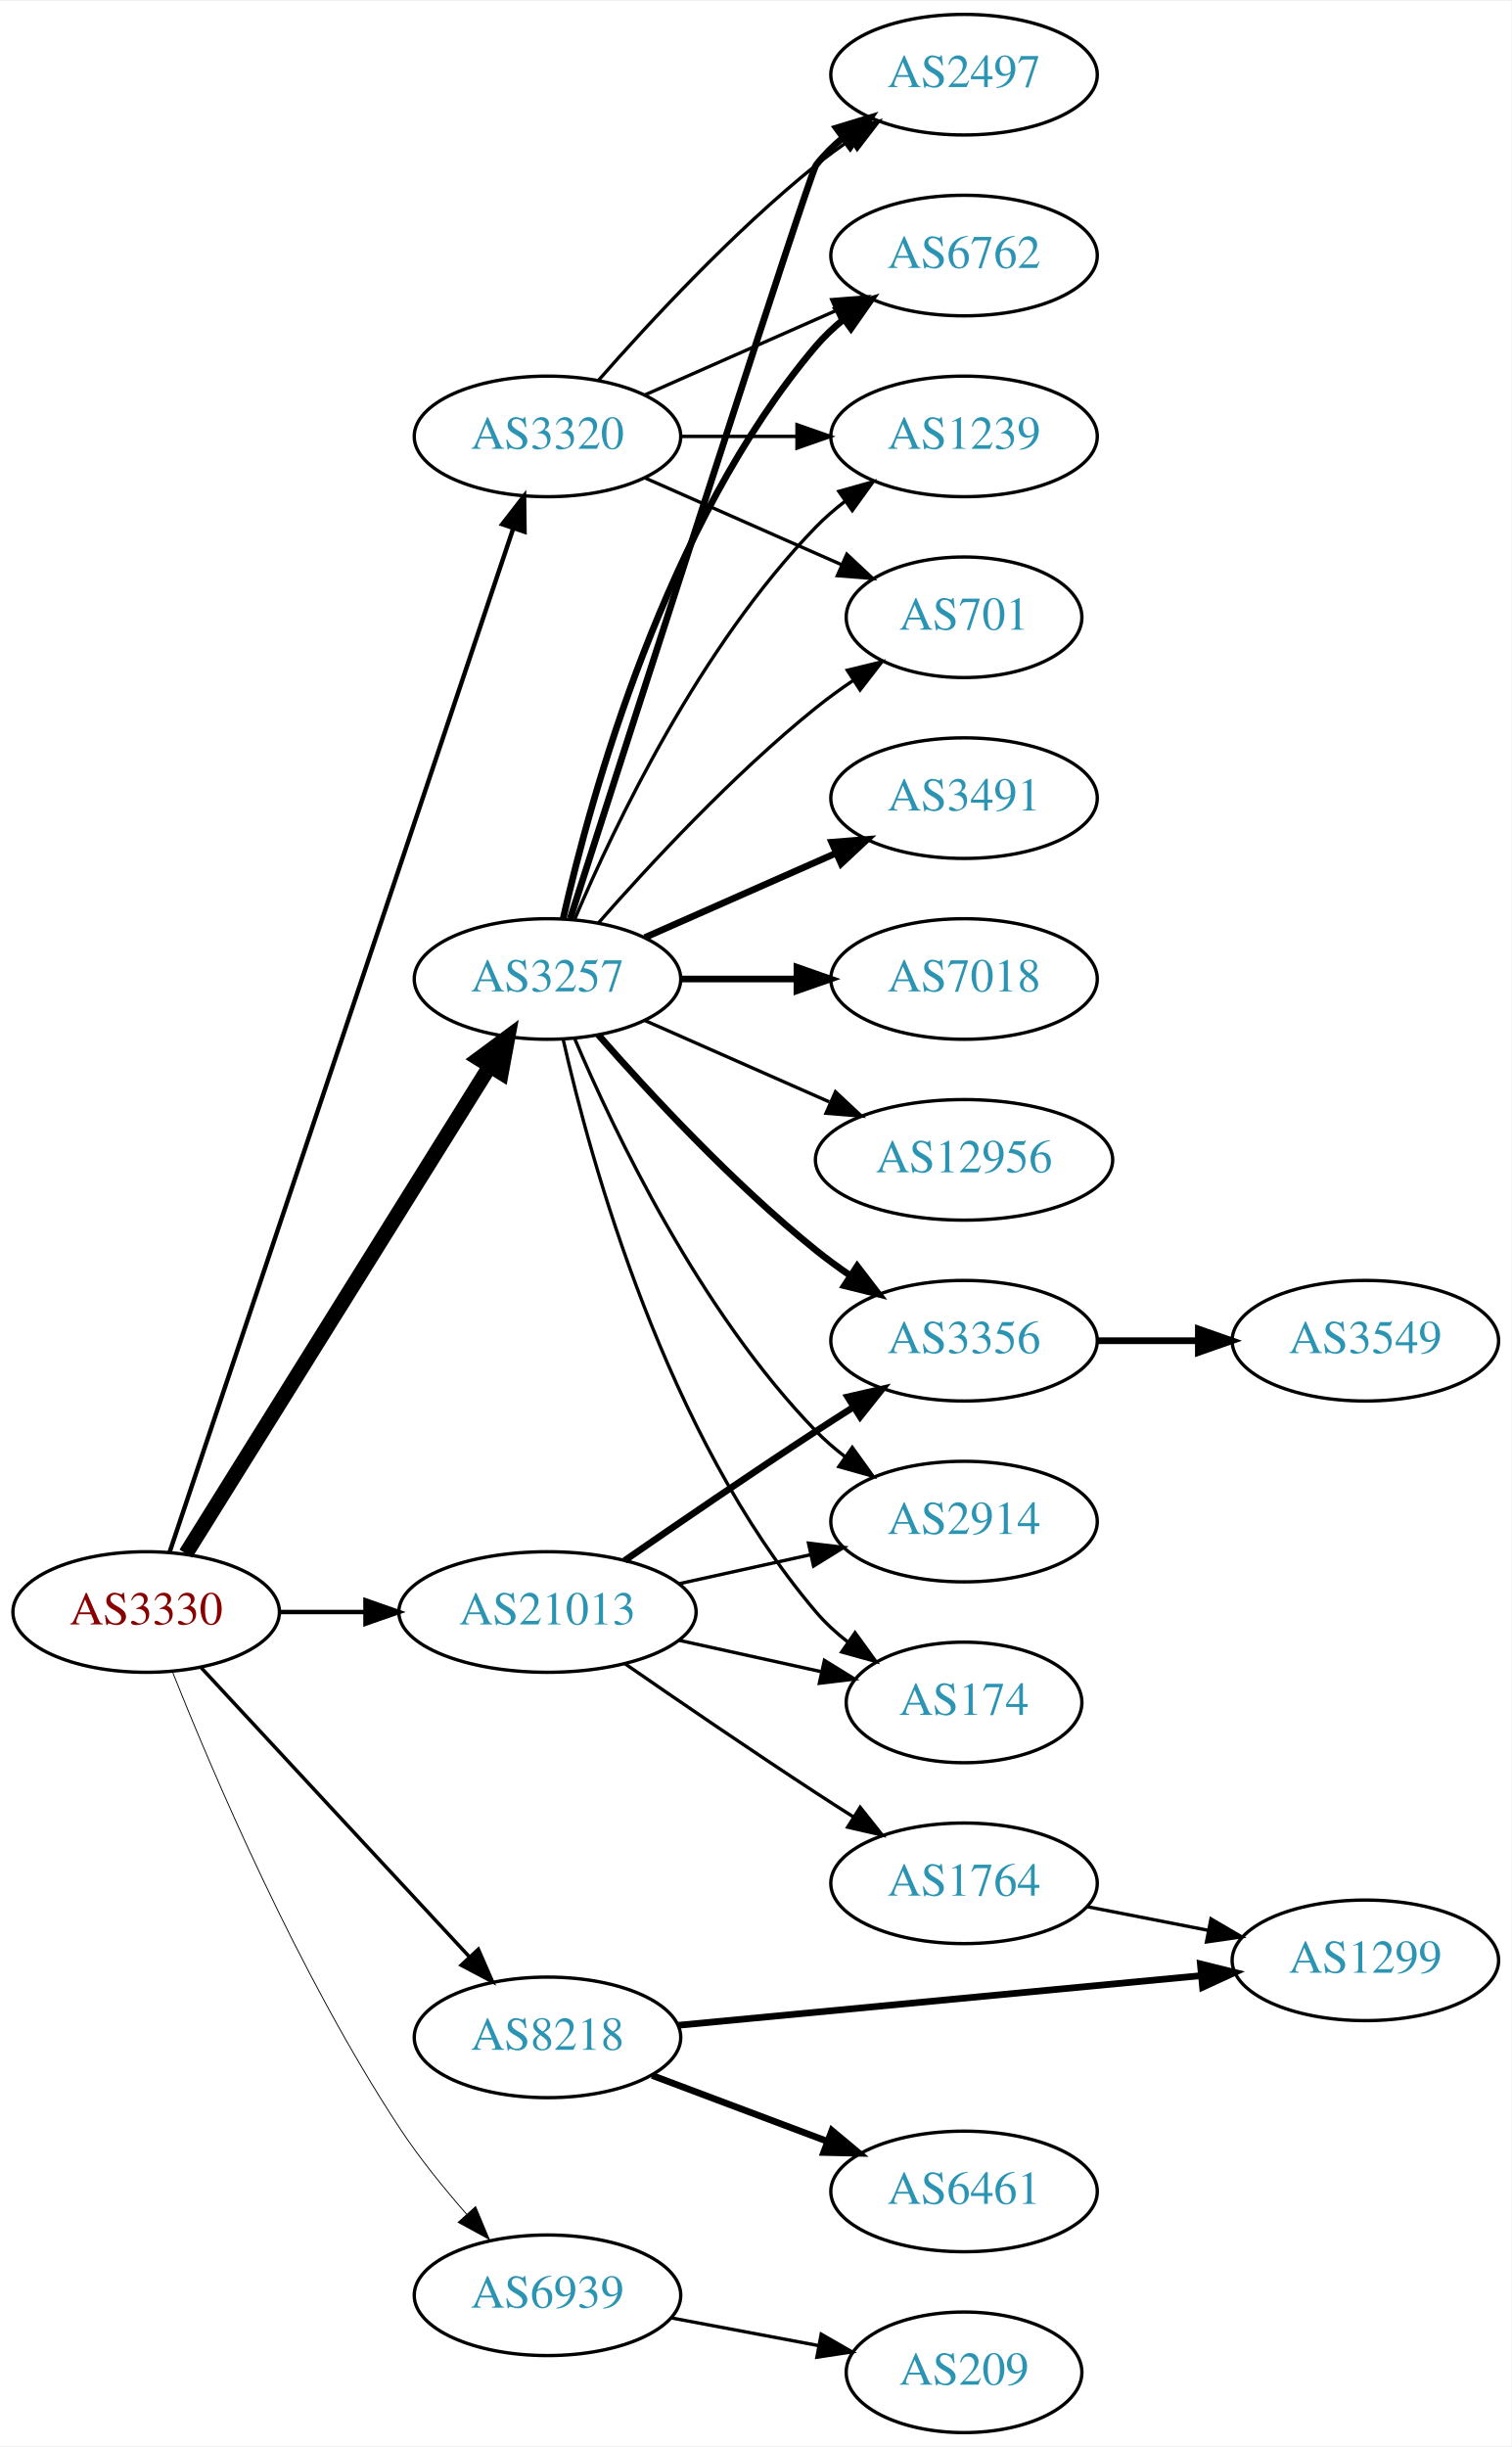
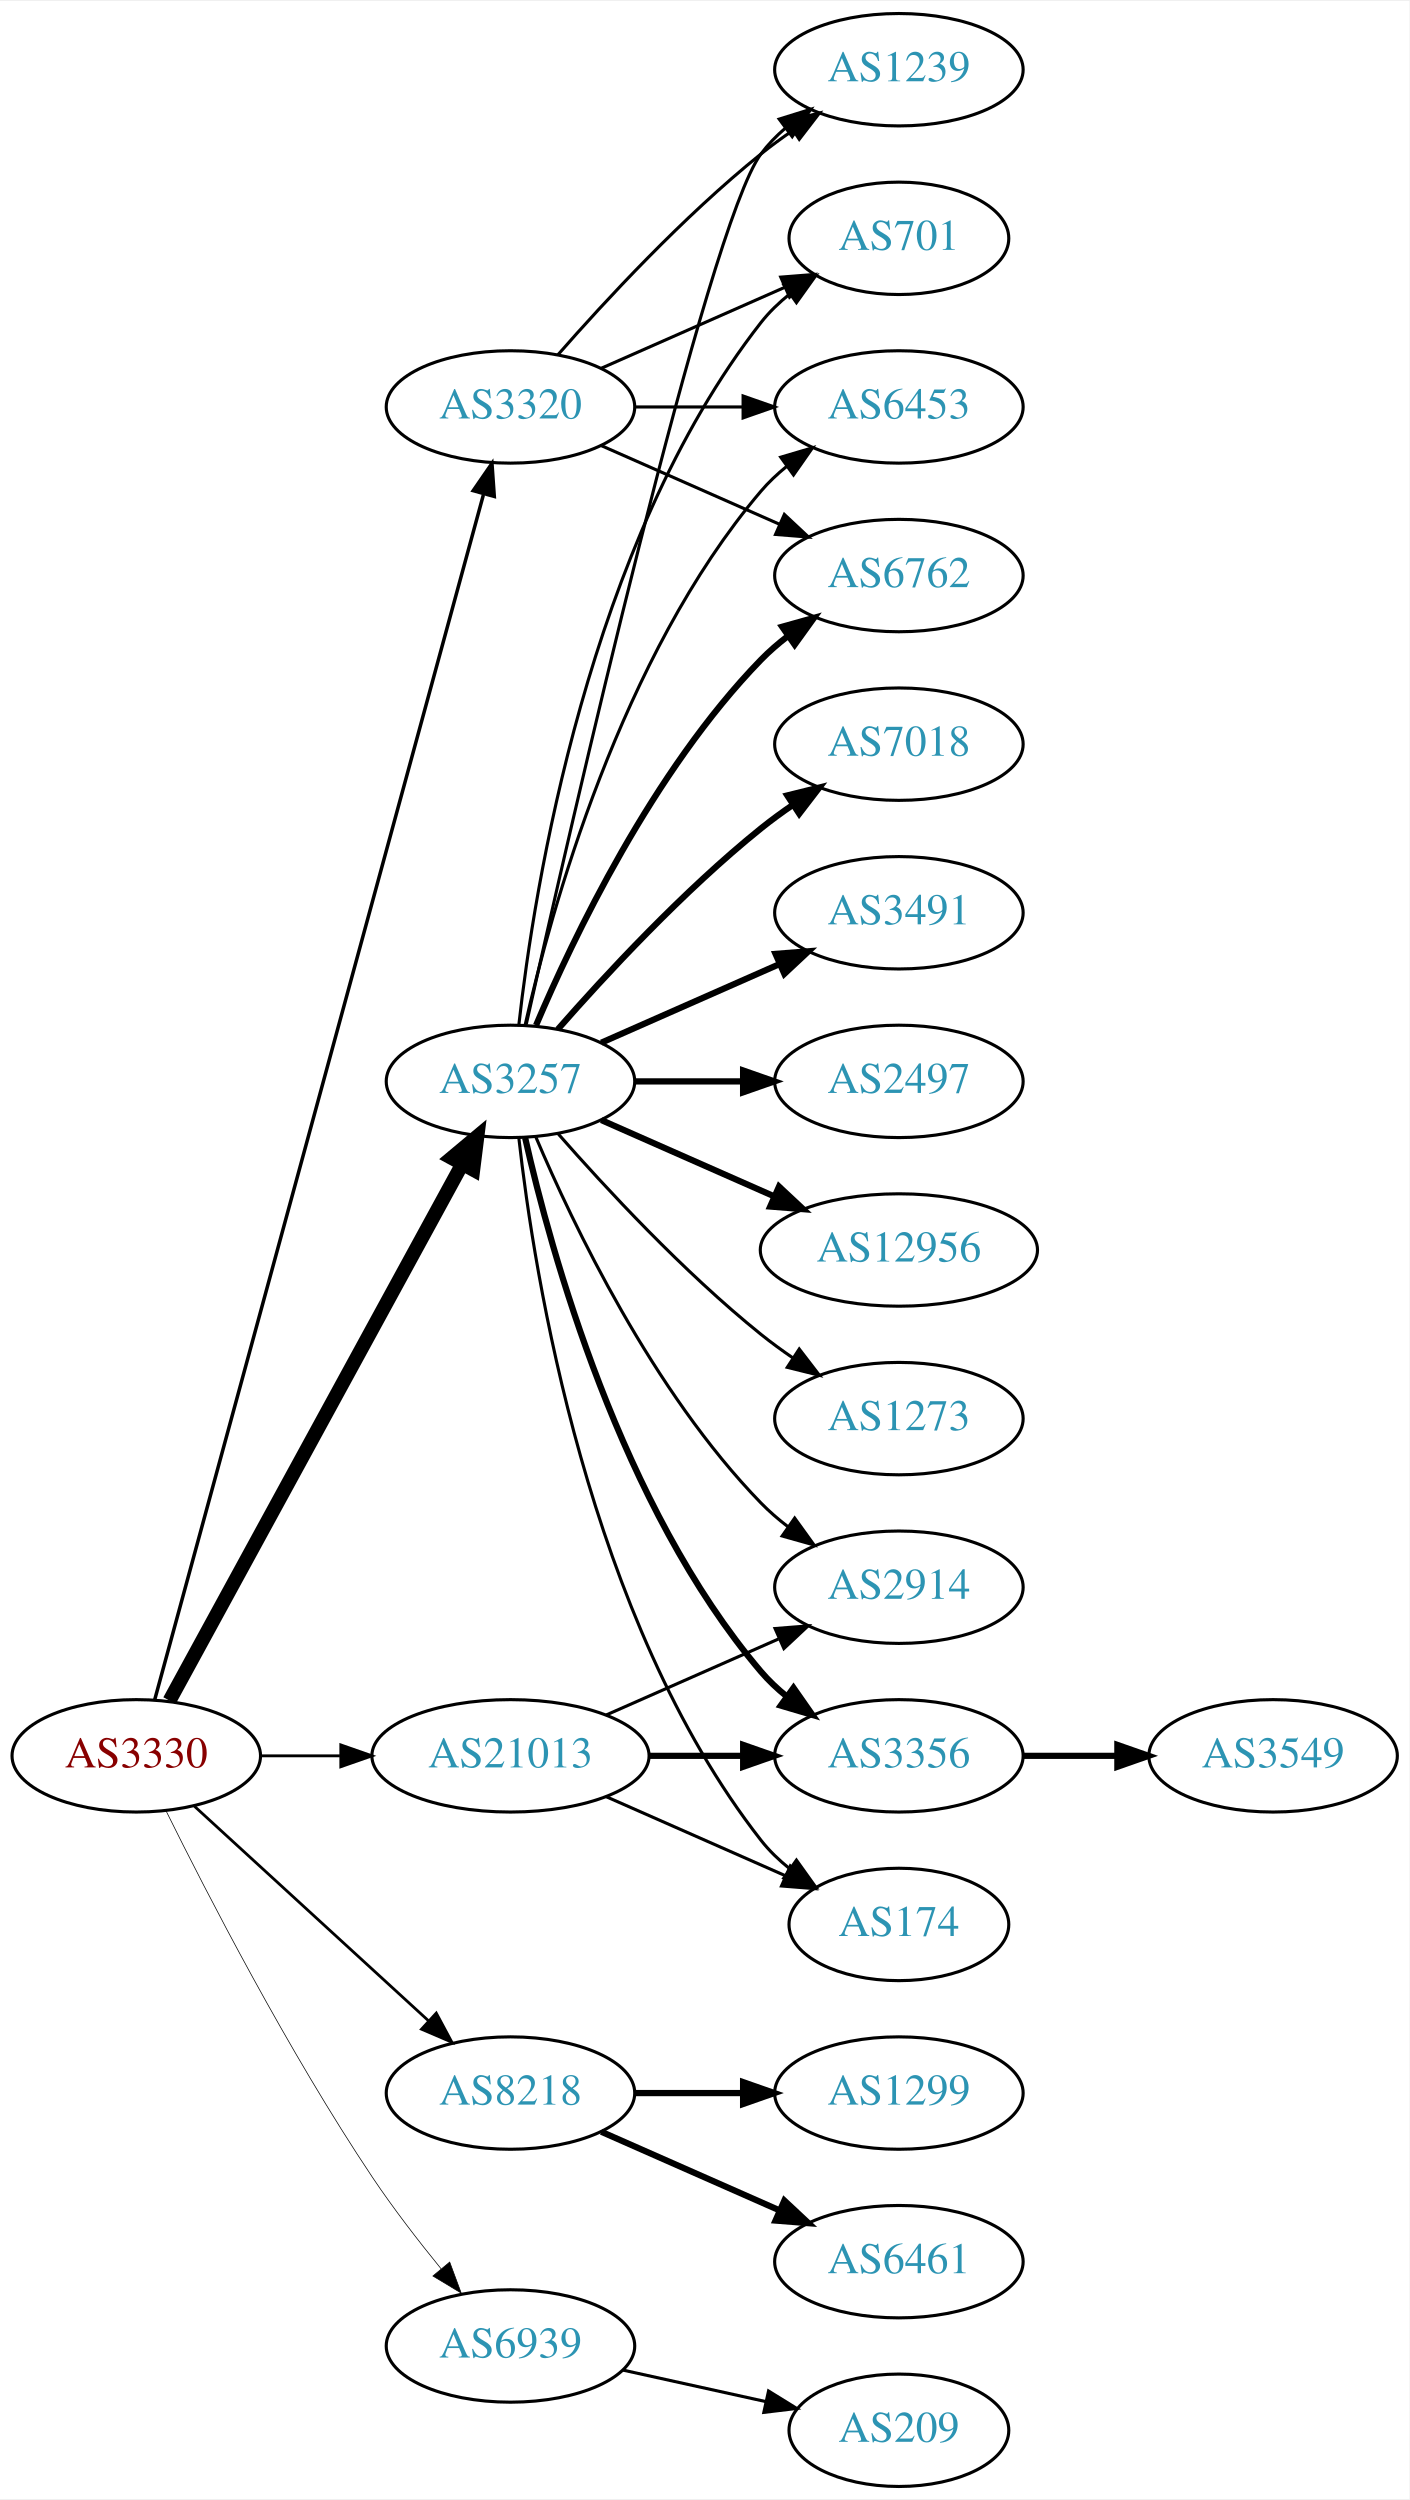
- <svg xmlns="http://www.w3.org/2000/svg" xmlns:xlink="http://www.w3.org/1999/xlink" width="451pt" height="730pt" viewBox="0.00 0.00 451.37 730.00">
-   <g id="graph0" class="graph" transform="scale(1 1) rotate(0) translate(4 726)">
-     <polygon fill="white" stroke="none" points="-4,4 -4,-726 447.37,-726 447.37,4 -4,4" />
+ <svg xmlns="http://www.w3.org/2000/svg" xmlns:xlink="http://www.w3.org/1999/xlink" width="451pt" height="800pt" viewBox="0.00 0.00 451.37 800.00">
+   <g id="graph0" class="graph" transform="scale(1 1) rotate(0) translate(4 796)">
+     <polygon fill="white" stroke="none" points="-4,4 -4,-796 447.37,-796 447.37,4 -4,4" />
    <g id="node1" class="node">
      <g id="a_node1">
        <a xlink:href="/asn/3330" xlink:title="AS3330 ~ Vienna, Austria [AT]">
-           <ellipse fill="#ffffff" stroke="black" cx="39.647" cy="-245" rx="39.794" ry="18" />
-           <text text-anchor="middle" x="39.647" y="-241.3" font-family="Times,serif" font-size="14.00" fill="#880000">AS3330</text>
+           <ellipse fill="#ffffff" stroke="black" cx="39.647" cy="-234" rx="39.794" ry="18" />
+           <text text-anchor="middle" x="39.647" y="-230.3" font-family="Times,serif" font-size="14.00" fill="#880000">AS3330</text>
        </a>
      </g>
    </g>
    <g id="node2" class="node">
      <g id="a_node2">
        <a xlink:href="/asn/3257" xlink:title="AS3257 ~ GTT [DE]">
-           <ellipse fill="#ffffff" stroke="black" cx="159.489" cy="-434" rx="39.794" ry="18" />
-           <text text-anchor="middle" x="159.489" y="-430.3" font-family="Times,serif" font-size="14.00" fill="#2c94b3">AS3257</text>
+           <ellipse fill="#ffffff" stroke="black" cx="159.489" cy="-450" rx="39.794" ry="18" />
+           <text text-anchor="middle" x="159.489" y="-446.3" font-family="Times,serif" font-size="14.00" fill="#2c94b3">AS3257</text>
        </a>
      </g>
    </g>
    <g id="edge1" class="edge">
-       <path fill="none" stroke="black" stroke-width="4.5" d="M51.522,-262.442C72.305,-295.775 117.766,-368.686 142.194,-407.866" />
-       <polygon fill="black" stroke="black" stroke-width="4.5" points="139.008,-410.198 147.64,-416.6 145.691,-406.031 139.008,-410.198" />
+       <path fill="none" stroke="black" stroke-width="4.5" d="M50.29,-251.676C70.972,-289.584 119.684,-378.873 144.063,-423.559" />
+       <polygon fill="black" stroke="black" stroke-width="4.5" points="140.632,-425.49 148.878,-432.383 147.545,-421.718 140.632,-425.49" />
    </g>
    <g id="node3" class="node">
      <g id="a_node3">
        <a xlink:href="/asn/3320" xlink:title="AS3320 ~ DTAG [DE]">
-           <ellipse fill="#ffffff" stroke="black" cx="159.489" cy="-596" rx="39.794" ry="18" />
-           <text text-anchor="middle" x="159.489" y="-592.3" font-family="Times,serif" font-size="14.00" fill="#2c94b3">AS3320</text>
+           <ellipse fill="#ffffff" stroke="black" cx="159.489" cy="-666" rx="39.794" ry="18" />
+           <text text-anchor="middle" x="159.489" y="-662.3" font-family="Times,serif" font-size="14.00" fill="#2c94b3">AS3320</text>
        </a>
      </g>
    </g>
    <g id="edge2" class="edge">
-       <path fill="none" stroke="black" stroke-width="1.324" d="M46.652,-262.889C65.88,-320.16 126.016,-499.279 149.224,-568.403" />
-       <polygon fill="black" stroke="black" stroke-width="1.324" points="145.994,-569.781 152.495,-578.147 152.63,-567.553 145.994,-569.781" />
+       <path fill="none" stroke="black" stroke-width="1.125" d="M45.56,-252.013C63.903,-319.255 128.461,-555.921 150.808,-637.842" />
+       <polygon fill="black" stroke="black" stroke-width="1.125" points="147.546,-639.184 153.555,-647.911 154.299,-637.342 147.546,-639.184" />
    </g>
    <g id="node4" class="node">
      <g id="a_node4">
        <a xlink:href="/asn/8218" xlink:title="AS8218 ~ legacy Neotelecoms [FR]">
-           <ellipse fill="#ffffff" stroke="black" cx="159.489" cy="-118" rx="39.794" ry="18" />
-           <text text-anchor="middle" x="159.489" y="-114.3" font-family="Times,serif" font-size="14.00" fill="#2c94b3">AS8218</text>
+           <ellipse fill="#ffffff" stroke="black" cx="159.489" cy="-126" rx="39.794" ry="18" />
+           <text text-anchor="middle" x="159.489" y="-122.3" font-family="Times,serif" font-size="14.00" fill="#2c94b3">AS8218</text>
        </a>
      </g>
    </g>
    <g id="edge3" class="edge">
-       <path fill="none" stroke="black" stroke-width="1.059" d="M56.052,-228.397C76.519,-206.339 112.814,-167.224 136.251,-141.967" />
-       <polygon fill="black" stroke="black" stroke-width="1.059" points="138.843,-144.318 143.079,-134.607 133.712,-139.557 138.843,-144.318" />
+       <path fill="none" stroke="black" stroke-width="0.9" d="M58.289,-217.831C78.161,-199.618 110.624,-169.867 133.193,-149.183" />
+       <polygon fill="black" stroke="black" stroke-width="0.9" points="135.719,-151.616 140.726,-142.279 130.989,-146.455 135.719,-151.616" />
    </g>
    <g id="node5" class="node">
      <g id="a_node5">
        <a xlink:href="/asn/21013" xlink:title="AS21013 ~ Wels, AT [AT]">
-           <ellipse fill="#ffffff" stroke="black" cx="159.489" cy="-245" rx="44.393" ry="18" />
-           <text text-anchor="middle" x="159.489" y="-241.3" font-family="Times,serif" font-size="14.00" fill="#2c94b3">AS21013</text>
+           <ellipse fill="#ffffff" stroke="black" cx="159.489" cy="-234" rx="44.393" ry="18" />
+           <text text-anchor="middle" x="159.489" y="-230.3" font-family="Times,serif" font-size="14.00" fill="#2c94b3">AS21013</text>
        </a>
      </g>
    </g>
    <g id="edge4" class="edge">
-       <path fill="none" stroke="black" stroke-width="1.324" d="M79.559,-245C87.662,-245 96.337,-245 104.863,-245" />
-       <polygon fill="black" stroke="black" stroke-width="1.324" points="105.141,-248.5 115.141,-245 105.141,-241.5 105.141,-248.5" />
+       <path fill="none" stroke="black" stroke-width="0.9" d="M79.559,-234C87.662,-234 96.337,-234 104.863,-234" />
+       <polygon fill="black" stroke="black" stroke-width="0.9" points="105.141,-237.5 115.141,-234 105.141,-230.5 105.141,-237.5" />
    </g>
    <g id="node6" class="node">
      <g id="a_node6">
        <a xlink:href="/asn/6939" xlink:title="AS6939 ~ Hurricane Electric LLC [US]">
-           <ellipse fill="#ffffff" stroke="black" cx="159.489" cy="-41" rx="39.794" ry="18" />
-           <text text-anchor="middle" x="159.489" y="-37.3" font-family="Times,serif" font-size="14.00" fill="#2c94b3">AS6939</text>
+           <ellipse fill="#ffffff" stroke="black" cx="159.489" cy="-45" rx="39.794" ry="18" />
+           <text text-anchor="middle" x="159.489" y="-41.3" font-family="Times,serif" font-size="14.00" fill="#2c94b3">AS6939</text>
        </a>
      </g>
    </g>
    <g id="edge5" class="edge">
-       <path fill="none" stroke="black" stroke-width="0.265" d="M47.525,-227.109C59.276,-197.543 84.918,-137.167 115.293,-91 121.157,-82.088 128.461,-73.052 135.385,-65.159" />
-       <polygon fill="black" stroke="black" stroke-width="0.265" points="138.019,-67.464 142.115,-57.693 132.82,-62.777 138.019,-67.464" />
+       <path fill="none" stroke="black" stroke-width="0.225" d="M49.17,-216.4C62.178,-190.089 88.328,-139.283 115.293,-99 121.94,-89.07 129.948,-78.699 137.254,-69.731" />
+       <polygon fill="black" stroke="black" stroke-width="0.225" points="140.022,-71.875 143.707,-61.942 134.632,-67.409 140.022,-71.875" />
    </g>
    <g id="node7" class="node">
      <g id="a_node7">
-         <a xlink:href="/asn/3491" xlink:title="AS3491 ~ PCCW Global, Inc. [US]">
-           <ellipse fill="#ffffff" stroke="black" cx="283.881" cy="-488" rx="39.794" ry="18" />
-           <text text-anchor="middle" x="283.881" y="-484.3" font-family="Times,serif" font-size="14.00" fill="#2c94b3">AS3491</text>
+         <a xlink:href="/asn/7018" xlink:title="AS7018 ~ AT&amp;T Services, Inc. [US]">
+           <ellipse fill="#ffffff" stroke="black" cx="283.881" cy="-558" rx="39.794" ry="18" />
+           <text text-anchor="middle" x="283.881" y="-554.3" font-family="Times,serif" font-size="14.00" fill="#2c94b3">AS7018</text>
        </a>
      </g>
    </g>
    <g id="edge6" class="edge">
-       <path fill="none" stroke="black" stroke-width="2" d="M188.568,-446.389C205.516,-453.866 227.313,-463.483 245.683,-471.588" />
-       <polygon fill="black" stroke="black" stroke-width="2" points="244.371,-474.834 254.933,-475.669 247.196,-468.43 244.371,-474.834" />
+       <path fill="none" stroke="black" stroke-width="2" d="M174.641,-466.663C189.743,-483.894 214.864,-511.024 239.685,-531 242.941,-533.62 246.466,-536.192 250.05,-538.646" />
+       <polygon fill="black" stroke="black" stroke-width="2" points="248.138,-541.577 258.423,-544.121 251.969,-535.719 248.138,-541.577" />
    </g>
    <g id="node8" class="node">
      <g id="a_node8">
-         <a xlink:href="/asn/2497" xlink:title="AS2497 ~ Internet Initiative Japan Inc. [JP]">
-           <ellipse fill="#ffffff" stroke="black" cx="283.881" cy="-704" rx="39.794" ry="18" />
-           <text text-anchor="middle" x="283.881" y="-700.3" font-family="Times,serif" font-size="14.00" fill="#2c94b3">AS2497</text>
+         <a xlink:href="/asn/3491" xlink:title="AS3491 ~ PCCW Global, Inc. [US]">
+           <ellipse fill="#ffffff" stroke="black" cx="283.881" cy="-504" rx="39.794" ry="18" />
+           <text text-anchor="middle" x="283.881" y="-500.3" font-family="Times,serif" font-size="14.00" fill="#2c94b3">AS3491</text>
        </a>
      </g>
    </g>
    <g id="edge7" class="edge">
-       <path fill="none" stroke="black" stroke-width="2" d="M166.288,-452.068C184.248,-507.995 237.866,-674.673 239.685,-677 242,-679.961 244.737,-682.683 247.692,-685.164" />
-       <polygon fill="black" stroke="black" stroke-width="2" points="245.748,-688.078 255.883,-691.165 249.885,-682.432 245.748,-688.078" />
+       <path fill="none" stroke="black" stroke-width="2" d="M188.568,-462.389C205.516,-469.866 227.313,-479.483 245.683,-487.588" />
+       <polygon fill="black" stroke="black" stroke-width="2" points="244.371,-490.834 254.933,-491.669 247.196,-484.43 244.371,-490.834" />
    </g>
    <g id="node9" class="node">
      <g id="a_node9">
-         <a xlink:href="/asn/6762" xlink:title="AS6762 ~ TELECOM ITALIA SPARKLE S.p.A. [IT]">
-           <ellipse fill="#ffffff" stroke="black" cx="283.881" cy="-650" rx="39.794" ry="18" />
-           <text text-anchor="middle" x="283.881" y="-646.3" font-family="Times,serif" font-size="14.00" fill="#2c94b3">AS6762</text>
+         <a xlink:href="/asn/2497" xlink:title="AS2497 ~ Internet Initiative Japan Inc. [JP]">
+           <ellipse fill="#ffffff" stroke="black" cx="283.881" cy="-450" rx="39.794" ry="18" />
+           <text text-anchor="middle" x="283.881" y="-446.3" font-family="Times,serif" font-size="14.00" fill="#2c94b3">AS2497</text>
        </a>
      </g>
    </g>
    <g id="edge8" class="edge">
-       <path fill="none" stroke="black" stroke-width="2" d="M164.183,-452.075C172.323,-488.148 194.756,-570.14 239.685,-623 242.119,-625.864 244.936,-628.521 247.941,-630.961" />
-       <polygon fill="black" stroke="black" stroke-width="2" points="246.04,-633.905 256.201,-636.906 250.129,-628.224 246.04,-633.905" />
+       <path fill="none" stroke="black" stroke-width="2" d="M199.215,-450C210.153,-450 222.204,-450 233.67,-450" />
+       <polygon fill="black" stroke="black" stroke-width="2" points="233.987,-453.5 243.987,-450 233.987,-446.5 233.987,-453.5" />
    </g>
    <g id="node10" class="node">
      <g id="a_node10">
-         <a xlink:href="/asn/7018" xlink:title="AS7018 ~ AT&amp;T Services, Inc. [US]">
-           <ellipse fill="#ffffff" stroke="black" cx="283.881" cy="-434" rx="39.794" ry="18" />
-           <text text-anchor="middle" x="283.881" y="-430.3" font-family="Times,serif" font-size="14.00" fill="#2c94b3">AS7018</text>
+         <a xlink:href="/asn/6762" xlink:title="AS6762 ~ TELECOM ITALIA SPARKLE S.p.A. [IT]">
+           <ellipse fill="#ffffff" stroke="black" cx="283.881" cy="-612" rx="39.794" ry="18" />
+           <text text-anchor="middle" x="283.881" y="-608.3" font-family="Times,serif" font-size="14.00" fill="#2c94b3">AS6762</text>
        </a>
      </g>
    </g>
    <g id="edge9" class="edge">
-       <path fill="none" stroke="black" stroke-width="2" d="M199.215,-434C210.153,-434 222.204,-434 233.67,-434" />
-       <polygon fill="black" stroke="black" stroke-width="2" points="233.987,-437.5 243.987,-434 233.987,-430.5 233.987,-437.5" />
+       <path fill="none" stroke="black" stroke-width="2" d="M167.68,-467.975C179.446,-495.682 205.021,-549.348 239.685,-585 242.305,-587.695 245.246,-590.239 248.329,-592.608" />
+       <polygon fill="black" stroke="black" stroke-width="2" points="246.495,-595.597 256.697,-598.455 250.504,-589.859 246.495,-595.597" />
    </g>
    <g id="node11" class="node">
      <g id="a_node11">
-         <a xlink:href="/asn/1239" xlink:title="AS1239 ~ Sprint [US]">
-           <ellipse fill="#ffffff" stroke="black" cx="283.881" cy="-596" rx="39.794" ry="18" />
-           <text text-anchor="middle" x="283.881" y="-592.3" font-family="Times,serif" font-size="14.00" fill="#2c94b3">AS1239</text>
+         <a xlink:href="/asn/12956" xlink:title="AS12956 ~ TELXIUS [ES]">
+           <ellipse fill="#ffffff" stroke="black" cx="283.881" cy="-396" rx="44.393" ry="18" />
+           <text text-anchor="middle" x="283.881" y="-392.3" font-family="Times,serif" font-size="14.00" fill="#2c94b3">AS12956</text>
        </a>
      </g>
    </g>
    <g id="edge10" class="edge">
-       <path fill="none" stroke="black" d="M167.68,-451.975C179.446,-479.682 205.021,-533.348 239.685,-569 242.305,-571.695 245.246,-574.239 248.329,-576.608" />
-       <polygon fill="black" stroke="black" points="246.495,-579.597 256.697,-582.455 250.504,-573.859 246.495,-579.597" />
+       <path fill="none" stroke="black" stroke-width="2" d="M188.568,-437.611C204.884,-430.413 225.695,-421.231 243.614,-413.325" />
+       <polygon fill="black" stroke="black" stroke-width="2" points="245.489,-416.323 253.225,-409.084 242.663,-409.919 245.489,-416.323" />
    </g>
    <g id="node12" class="node">
      <g id="a_node12">
-         <a xlink:href="/asn/12956" xlink:title="AS12956 ~ TELXIUS [ES]">
-           <ellipse fill="#ffffff" stroke="black" cx="283.881" cy="-380" rx="44.393" ry="18" />
-           <text text-anchor="middle" x="283.881" y="-376.3" font-family="Times,serif" font-size="14.00" fill="#2c94b3">AS12956</text>
+         <a xlink:href="/asn/1239" xlink:title="AS1239 ~ Sprint [US]">
+           <ellipse fill="#ffffff" stroke="black" cx="283.881" cy="-774" rx="39.794" ry="18" />
+           <text text-anchor="middle" x="283.881" y="-770.3" font-family="Times,serif" font-size="14.00" fill="#2c94b3">AS1239</text>
        </a>
      </g>
    </g>
    <g id="edge11" class="edge">
-       <path fill="none" stroke="black" d="M188.568,-421.611C204.884,-414.413 225.695,-405.231 243.614,-397.325" />
-       <polygon fill="black" stroke="black" points="245.489,-400.323 253.225,-393.084 242.663,-393.919 245.489,-400.323" />
+       <path fill="none" stroke="black" d="M164.525,-468.212C178.159,-529.223 222.6,-723.878 239.685,-747 241.919,-750.023 244.601,-752.786 247.522,-755.293" />
+       <polygon fill="black" stroke="black" points="245.548,-758.186 255.666,-761.331 249.717,-752.563 245.548,-758.186" />
    </g>
    <g id="node13" class="node">
      <g id="a_node13">
-         <a xlink:href="/asn/3356" xlink:title="AS3356 ~ Level 3 Parent, LLC [US]">
-           <ellipse fill="#ffffff" stroke="black" cx="283.881" cy="-326" rx="39.794" ry="18" />
-           <text text-anchor="middle" x="283.881" y="-322.3" font-family="Times,serif" font-size="14.00" fill="#2c94b3">AS3356</text>
+         <a xlink:href="/asn/2914" xlink:title="AS2914 ~ NTT America, Inc. [US]">
+           <ellipse fill="#ffffff" stroke="black" cx="283.881" cy="-288" rx="39.794" ry="18" />
+           <text text-anchor="middle" x="283.881" y="-284.3" font-family="Times,serif" font-size="14.00" fill="#2c94b3">AS2914</text>
        </a>
      </g>
    </g>
    <g id="edge12" class="edge">
-       <path fill="none" stroke="black" stroke-width="2" d="M174.641,-417.337C189.743,-400.106 214.864,-372.976 239.685,-353 242.941,-350.38 246.466,-347.808 250.05,-345.354" />
-       <polygon fill="black" stroke="black" stroke-width="2" points="251.969,-348.281 258.423,-339.879 248.138,-342.423 251.969,-348.281" />
+       <path fill="none" stroke="black" d="M167.68,-432.025C179.446,-404.318 205.021,-350.652 239.685,-315 242.305,-312.305 245.246,-309.761 248.329,-307.392" />
+       <polygon fill="black" stroke="black" points="250.504,-310.141 256.697,-301.545 246.495,-304.403 250.504,-310.141" />
    </g>
    <g id="node14" class="node">
      <g id="a_node14">
-         <a xlink:href="/asn/2914" xlink:title="AS2914 ~ NTT America, Inc. [US]">
-           <ellipse fill="#ffffff" stroke="black" cx="283.881" cy="-272" rx="39.794" ry="18" />
-           <text text-anchor="middle" x="283.881" y="-268.3" font-family="Times,serif" font-size="14.00" fill="#2c94b3">AS2914</text>
+         <a xlink:href="/asn/701" xlink:title="AS701 ~ UUNET [US]">
+           <ellipse fill="#ffffff" stroke="black" cx="283.881" cy="-720" rx="35.194" ry="18" />
+           <text text-anchor="middle" x="283.881" y="-716.3" font-family="Times,serif" font-size="14.00" fill="#2c94b3">AS701</text>
        </a>
      </g>
    </g>
    <g id="edge13" class="edge">
-       <path fill="none" stroke="black" d="M167.68,-416.025C179.446,-388.318 205.021,-334.652 239.685,-299 242.305,-296.305 245.246,-293.761 248.329,-291.392" />
-       <polygon fill="black" stroke="black" points="250.504,-294.141 256.697,-285.545 246.495,-288.403 250.504,-294.141" />
+       <path fill="none" stroke="black" d="M162.168,-468.129C166.999,-511.368 184.34,-622.216 239.685,-693 242.32,-696.37 245.502,-699.431 248.93,-702.179" />
+       <polygon fill="black" stroke="black" points="247.04,-705.128 257.232,-708.02 251.068,-699.403 247.04,-705.128" />
    </g>
    <g id="node15" class="node">
      <g id="a_node15">
-         <a xlink:href="/asn/174" xlink:title="AS174 ~ Cogent Communications [US]">
-           <ellipse fill="#ffffff" stroke="black" cx="283.881" cy="-218" rx="35.194" ry="18" />
-           <text text-anchor="middle" x="283.881" y="-214.3" font-family="Times,serif" font-size="14.00" fill="#2c94b3">AS174</text>
+         <a xlink:href="/asn/1273" xlink:title="AS1273 ~ Vodafone Group PLC [EU]">
+           <ellipse fill="#ffffff" stroke="black" cx="283.881" cy="-342" rx="39.794" ry="18" />
+           <text text-anchor="middle" x="283.881" y="-338.3" font-family="Times,serif" font-size="14.00" fill="#2c94b3">AS1273</text>
        </a>
      </g>
    </g>
    <g id="edge14" class="edge">
-       <path fill="none" stroke="black" d="M164.183,-415.925C172.323,-379.852 194.756,-297.86 239.685,-245 242.456,-241.74 245.722,-238.748 249.197,-236.039" />
-       <polygon fill="black" stroke="black" points="251.333,-238.818 257.551,-230.239 247.34,-233.068 251.333,-238.818" />
+       <path fill="none" stroke="black" d="M174.641,-433.337C189.743,-416.106 214.864,-388.976 239.685,-369 242.941,-366.38 246.466,-363.808 250.05,-361.354" />
+       <polygon fill="black" stroke="black" points="251.969,-364.281 258.423,-355.879 248.138,-358.423 251.969,-364.281" />
    </g>
    <g id="node16" class="node">
      <g id="a_node16">
-         <a xlink:href="/asn/701" xlink:title="AS701 ~ UUNET [US]">
-           <ellipse fill="#ffffff" stroke="black" cx="283.881" cy="-542" rx="35.194" ry="18" />
-           <text text-anchor="middle" x="283.881" y="-538.3" font-family="Times,serif" font-size="14.00" fill="#2c94b3">AS701</text>
+         <a xlink:href="/asn/6453" xlink:title="AS6453 ~ TATA COMMUNICATIONS (AMERICA) INC [US]">
+           <ellipse fill="#ffffff" stroke="black" cx="283.881" cy="-666" rx="39.794" ry="18" />
+           <text text-anchor="middle" x="283.881" y="-662.3" font-family="Times,serif" font-size="14.00" fill="#2c94b3">AS6453</text>
        </a>
      </g>
    </g>
    <g id="edge15" class="edge">
-       <path fill="none" stroke="black" d="M174.641,-450.663C189.743,-467.894 214.864,-495.024 239.685,-515 243.19,-517.821 247.008,-520.587 250.876,-523.208" />
-       <polygon fill="black" stroke="black" points="249.027,-526.18 259.322,-528.682 252.834,-520.306 249.027,-526.18" />
-     </g>
-     <g id="edge16" class="edge">
-       <path fill="none" stroke="black" d="M174.641,-612.663C189.743,-629.894 214.864,-657.024 239.685,-677 242.941,-679.62 246.466,-682.192 250.05,-684.646" />
-       <polygon fill="black" stroke="black" points="248.138,-687.577 258.423,-690.121 251.969,-681.719 248.138,-687.577" />
-     </g>
-     <g id="edge17" class="edge">
-       <path fill="none" stroke="black" d="M188.568,-608.389C205.516,-615.866 227.313,-625.483 245.683,-633.588" />
-       <polygon fill="black" stroke="black" points="244.371,-636.834 254.933,-637.669 247.196,-630.43 244.371,-636.834" />
-     </g>
-     <g id="edge18" class="edge">
-       <path fill="none" stroke="black" d="M199.215,-596C210.153,-596 222.204,-596 233.67,-596" />
-       <polygon fill="black" stroke="black" points="233.987,-599.5 243.987,-596 233.987,-592.5 233.987,-599.5" />
-     </g>
-     <g id="edge19" class="edge">
-       <path fill="none" stroke="black" d="M188.568,-583.611C205.997,-575.922 228.554,-565.969 247.238,-557.726" />
-       <polygon fill="black" stroke="black" points="248.871,-560.831 256.607,-553.592 246.045,-554.427 248.871,-560.831" />
+       <path fill="none" stroke="black" d="M164.183,-468.075C172.323,-504.148 194.756,-586.14 239.685,-639 242.119,-641.864 244.936,-644.521 247.941,-646.961" />
+       <polygon fill="black" stroke="black" points="246.04,-649.905 256.201,-652.906 250.129,-644.224 246.04,-649.905" />
    </g>
    <g id="node17" class="node">
      <g id="a_node17">
+         <a xlink:href="/asn/3356" xlink:title="AS3356 ~ Level 3 Parent, LLC [US]">
+           <ellipse fill="#ffffff" stroke="black" cx="283.881" cy="-234" rx="39.794" ry="18" />
+           <text text-anchor="middle" x="283.881" y="-230.3" font-family="Times,serif" font-size="14.00" fill="#2c94b3">AS3356</text>
+         </a>
+       </g>
+     </g>
+     <g id="edge16" class="edge">
+       <path fill="none" stroke="black" stroke-width="2" d="M164.183,-431.925C172.323,-395.852 194.756,-313.86 239.685,-261 242.119,-258.136 244.936,-255.479 247.941,-253.039" />
+       <polygon fill="black" stroke="black" stroke-width="2" points="250.129,-255.776 256.201,-247.094 246.04,-250.095 250.129,-255.776" />
+     </g>
+     <g id="node18" class="node">
+       <g id="a_node18">
+         <a xlink:href="/asn/174" xlink:title="AS174 ~ Cogent Communications [US]">
+           <ellipse fill="#ffffff" stroke="black" cx="283.881" cy="-180" rx="35.194" ry="18" />
+           <text text-anchor="middle" x="283.881" y="-176.3" font-family="Times,serif" font-size="14.00" fill="#2c94b3">AS174</text>
+         </a>
+       </g>
+     </g>
+     <g id="edge17" class="edge">
+       <path fill="none" stroke="black" d="M162.168,-431.871C166.999,-388.632 184.34,-277.784 239.685,-207 242.32,-203.63 245.502,-200.569 248.93,-197.821" />
+       <polygon fill="black" stroke="black" points="251.068,-200.597 257.232,-191.98 247.04,-194.872 251.068,-200.597" />
+     </g>
+     <g id="edge19" class="edge">
+       <path fill="none" stroke="black" d="M188.568,-653.611C205.516,-646.134 227.313,-636.517 245.683,-628.412" />
+       <polygon fill="black" stroke="black" points="247.196,-631.57 254.933,-624.331 244.371,-625.166 247.196,-631.57" />
+     </g>
+     <g id="edge20" class="edge">
+       <path fill="none" stroke="black" d="M174.641,-682.663C189.743,-699.894 214.864,-727.024 239.685,-747 242.941,-749.62 246.466,-752.192 250.05,-754.646" />
+       <polygon fill="black" stroke="black" points="248.138,-757.577 258.423,-760.121 251.969,-751.719 248.138,-757.577" />
+     </g>
+     <g id="edge18" class="edge">
+       <path fill="none" stroke="black" d="M188.568,-678.389C205.997,-686.078 228.554,-696.031 247.238,-704.274" />
+       <polygon fill="black" stroke="black" points="246.045,-707.573 256.607,-708.408 248.871,-701.169 246.045,-707.573" />
+     </g>
+     <g id="edge21" class="edge">
+       <path fill="none" stroke="black" d="M199.215,-666C210.153,-666 222.204,-666 233.67,-666" />
+       <polygon fill="black" stroke="black" points="233.987,-669.5 243.987,-666 233.987,-662.5 233.987,-669.5" />
+     </g>
+     <g id="node19" class="node">
+       <g id="a_node19">
        <a xlink:href="/asn/6461" xlink:title="AS6461 ~ Zayo Bandwidth [US]">
          <ellipse fill="#ffffff" stroke="black" cx="283.881" cy="-72" rx="39.794" ry="18" />
          <text text-anchor="middle" x="283.881" y="-68.3" font-family="Times,serif" font-size="14.00" fill="#2c94b3">AS6461</text>
        </a>
      </g>
    </g>
-     <g id="edge20" class="edge">
-       <path fill="none" stroke="black" stroke-width="2" d="M190.743,-106.629C206.484,-100.713 225.931,-93.404 242.896,-87.028" />
-       <polygon fill="black" stroke="black" stroke-width="2" points="244.421,-90.194 252.551,-83.399 241.959,-83.641 244.421,-90.194" />
-     </g>
-     <g id="node18" class="node">
-       <g id="a_node18">
+     <g id="edge22" class="edge">
+       <path fill="none" stroke="black" stroke-width="2" d="M188.568,-113.611C205.516,-106.134 227.313,-96.517 245.683,-88.412" />
+       <polygon fill="black" stroke="black" stroke-width="2" points="247.196,-91.57 254.933,-84.331 244.371,-85.165 247.196,-91.57" />
+     </g>
+     <g id="node20" class="node">
+       <g id="a_node20">
        <a xlink:href="/asn/1299" xlink:title="AS1299 ~ Telia Carrier [EU]">
-           <ellipse fill="#ffffff" stroke="black" cx="403.724" cy="-141" rx="39.794" ry="18" />
-           <text text-anchor="middle" x="403.724" y="-137.3" font-family="Times,serif" font-size="14.00" fill="#2c94b3">AS1299</text>
-         </a>
-       </g>
-     </g>
-     <g id="edge21" class="edge">
-       <path fill="none" stroke="black" stroke-width="2" d="M198.338,-121.594C240.522,-125.599 308.827,-132.085 354.731,-136.443" />
-       <polygon fill="black" stroke="black" stroke-width="2" points="354.455,-139.933 364.741,-137.394 355.117,-132.964 354.455,-139.933" />
+           <ellipse fill="#ffffff" stroke="black" cx="283.881" cy="-126" rx="39.794" ry="18" />
+           <text text-anchor="middle" x="283.881" y="-122.3" font-family="Times,serif" font-size="14.00" fill="#2c94b3">AS1299</text>
+         </a>
+       </g>
+     </g>
+     <g id="edge23" class="edge">
+       <path fill="none" stroke="black" stroke-width="2" d="M199.215,-126C210.153,-126 222.204,-126 233.67,-126" />
+       <polygon fill="black" stroke="black" stroke-width="2" points="233.987,-129.5 243.987,-126 233.987,-122.5 233.987,-129.5" />
    </g>
    <g id="edge25" class="edge">
-       <path fill="none" stroke="black" stroke-width="2" d="M182.52,-260.367C198.322,-271.305 220.179,-286.261 239.685,-299 243.267,-301.339 247.038,-303.759 250.798,-306.144" />
-       <polygon fill="black" stroke="black" stroke-width="2" points="249.131,-309.231 259.459,-311.596 252.86,-303.307 249.131,-309.231" />
+       <path fill="none" stroke="black" d="M190.117,-247.072C206.711,-254.393 227.571,-263.597 245.304,-271.421" />
+       <polygon fill="black" stroke="black" points="244.226,-274.77 254.788,-275.605 247.051,-268.366 244.226,-274.77" />
+     </g>
+     <g id="edge26" class="edge">
+       <path fill="none" stroke="black" stroke-width="2" d="M203.985,-234C213.674,-234 224.01,-234 233.903,-234" />
+       <polygon fill="black" stroke="black" stroke-width="2" points="234.006,-237.5 244.006,-234 234.006,-230.5 234.006,-237.5" />
    </g>
    <g id="edge24" class="edge">
-       <path fill="none" stroke="black" d="M198.879,-253.469C211.27,-256.202 225.117,-259.257 237.937,-262.085" />
-       <polygon fill="black" stroke="black" points="237.433,-265.558 247.952,-264.295 238.941,-258.722 237.433,-265.558" />
-     </g>
-     <g id="edge22" class="edge">
-       <path fill="none" stroke="black" d="M198.879,-236.531C212.286,-233.573 227.398,-230.24 241.071,-227.224" />
-       <polygon fill="black" stroke="black" points="242.182,-230.563 251.193,-224.99 240.674,-223.727 242.182,-230.563" />
-     </g>
-     <g id="node19" class="node">
-       <g id="a_node19">
-         <a xlink:href="/asn/1764" xlink:title="AS1764 ~ NEXTLAYER-AS [AT]">
-           <ellipse fill="#ffffff" stroke="black" cx="283.881" cy="-164" rx="39.794" ry="18" />
-           <text text-anchor="middle" x="283.881" y="-160.3" font-family="Times,serif" font-size="14.00" fill="#2c94b3">AS1764</text>
-         </a>
-       </g>
-     </g>
-     <g id="edge23" class="edge">
-       <path fill="none" stroke="black" d="M182.52,-229.633C198.322,-218.695 220.179,-203.739 239.685,-191 243.267,-188.661 247.038,-186.241 250.798,-183.856" />
-       <polygon fill="black" stroke="black" points="252.86,-186.693 259.459,-178.404 249.131,-180.769 252.86,-186.693" />
-     </g>
-     <g id="node21" class="node">
-       <g id="a_node21">
+       <path fill="none" stroke="black" d="M190.117,-220.928C207.388,-213.308 229.278,-203.65 247.457,-195.629" />
+       <polygon fill="black" stroke="black" points="249.114,-198.724 256.85,-191.485 246.288,-192.32 249.114,-198.724" />
+     </g>
+     <g id="node22" class="node">
+       <g id="a_node22">
        <a xlink:href="/asn/209" xlink:title="AS209 ~ CenturyLink Communications, LLC [US]">
          <ellipse fill="#ffffff" stroke="black" cx="283.881" cy="-18" rx="35.194" ry="18" />
          <text text-anchor="middle" x="283.881" y="-14.3" font-family="Times,serif" font-size="14.00" fill="#2c94b3">AS209</text>
        </a>
      </g>
    </g>
    <g id="edge28" class="edge">
-       <path fill="none" stroke="black" d="M196.549,-34.224C210.28,-31.643 226.055,-28.679 240.333,-25.996" />
-       <polygon fill="black" stroke="black" points="241.232,-29.388 250.414,-24.101 239.939,-22.509 241.232,-29.388" />
-     </g>
-     <g id="node20" class="node">
-       <g id="a_node20">
+       <path fill="none" stroke="black" d="M195.562,-37.263C209.795,-34.123 226.35,-30.471 241.194,-27.196" />
+       <polygon fill="black" stroke="black" points="242.137,-30.573 251.148,-25 240.629,-23.737 242.137,-30.573" />
+     </g>
+     <g id="node21" class="node">
+       <g id="a_node21">
        <a xlink:href="/asn/3549" xlink:title="AS3549 ~ Level 3 Parent, LLC [US]">
-           <ellipse fill="#ffffff" stroke="black" cx="403.724" cy="-326" rx="39.794" ry="18" />
-           <text text-anchor="middle" x="403.724" y="-322.3" font-family="Times,serif" font-size="14.00" fill="#2c94b3">AS3549</text>
+           <ellipse fill="#ffffff" stroke="black" cx="403.724" cy="-234" rx="39.794" ry="18" />
+           <text text-anchor="middle" x="403.724" y="-230.3" font-family="Times,serif" font-size="14.00" fill="#2c94b3">AS3549</text>
        </a>
      </g>
    </g>
    <g id="edge27" class="edge">
-       <path fill="none" stroke="black" stroke-width="2" d="M323.794,-326C333.347,-326 343.697,-326 353.659,-326" />
-       <polygon fill="black" stroke="black" stroke-width="2" points="353.852,-329.5 363.852,-326 353.852,-322.5 353.852,-329.5" />
-     </g>
-     <g id="edge26" class="edge">
-       <path fill="none" stroke="black" d="M320.558,-157.037C331.989,-154.806 344.811,-152.303 356.865,-149.951" />
-       <polygon fill="black" stroke="black" points="357.618,-153.37 366.762,-148.019 356.277,-146.499 357.618,-153.37" />
+       <path fill="none" stroke="black" stroke-width="2" d="M323.794,-234C333.347,-234 343.697,-234 353.659,-234" />
+       <polygon fill="black" stroke="black" stroke-width="2" points="353.852,-237.5 363.852,-234 353.852,-230.5 353.852,-237.5" />
    </g>
  </g>
</svg>
